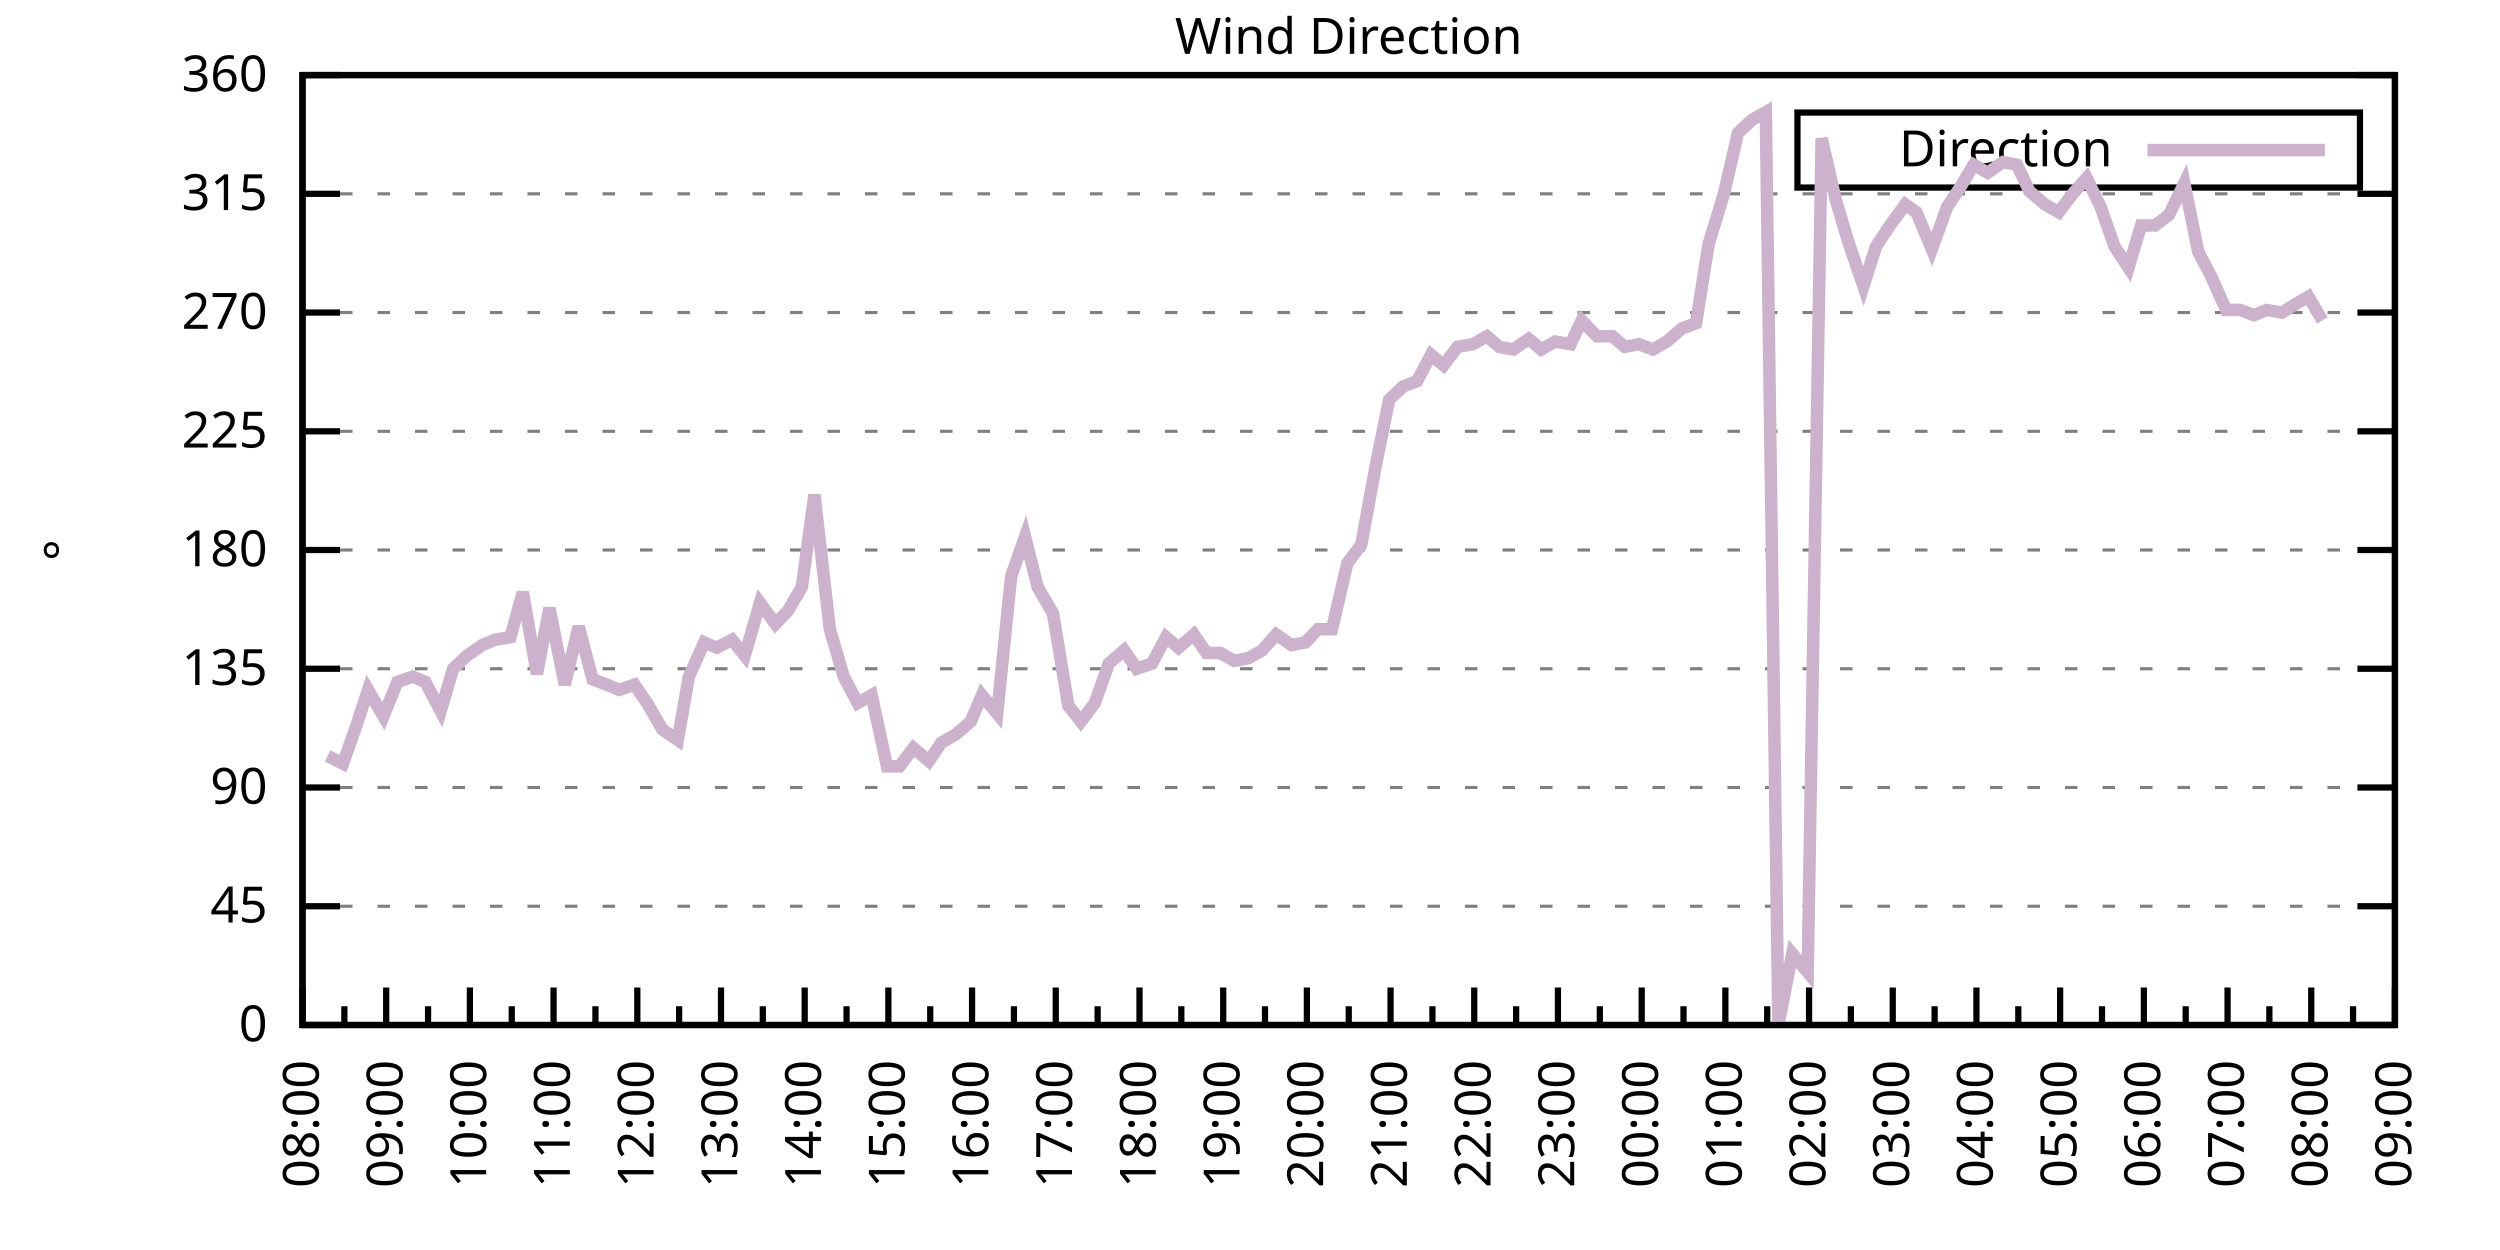
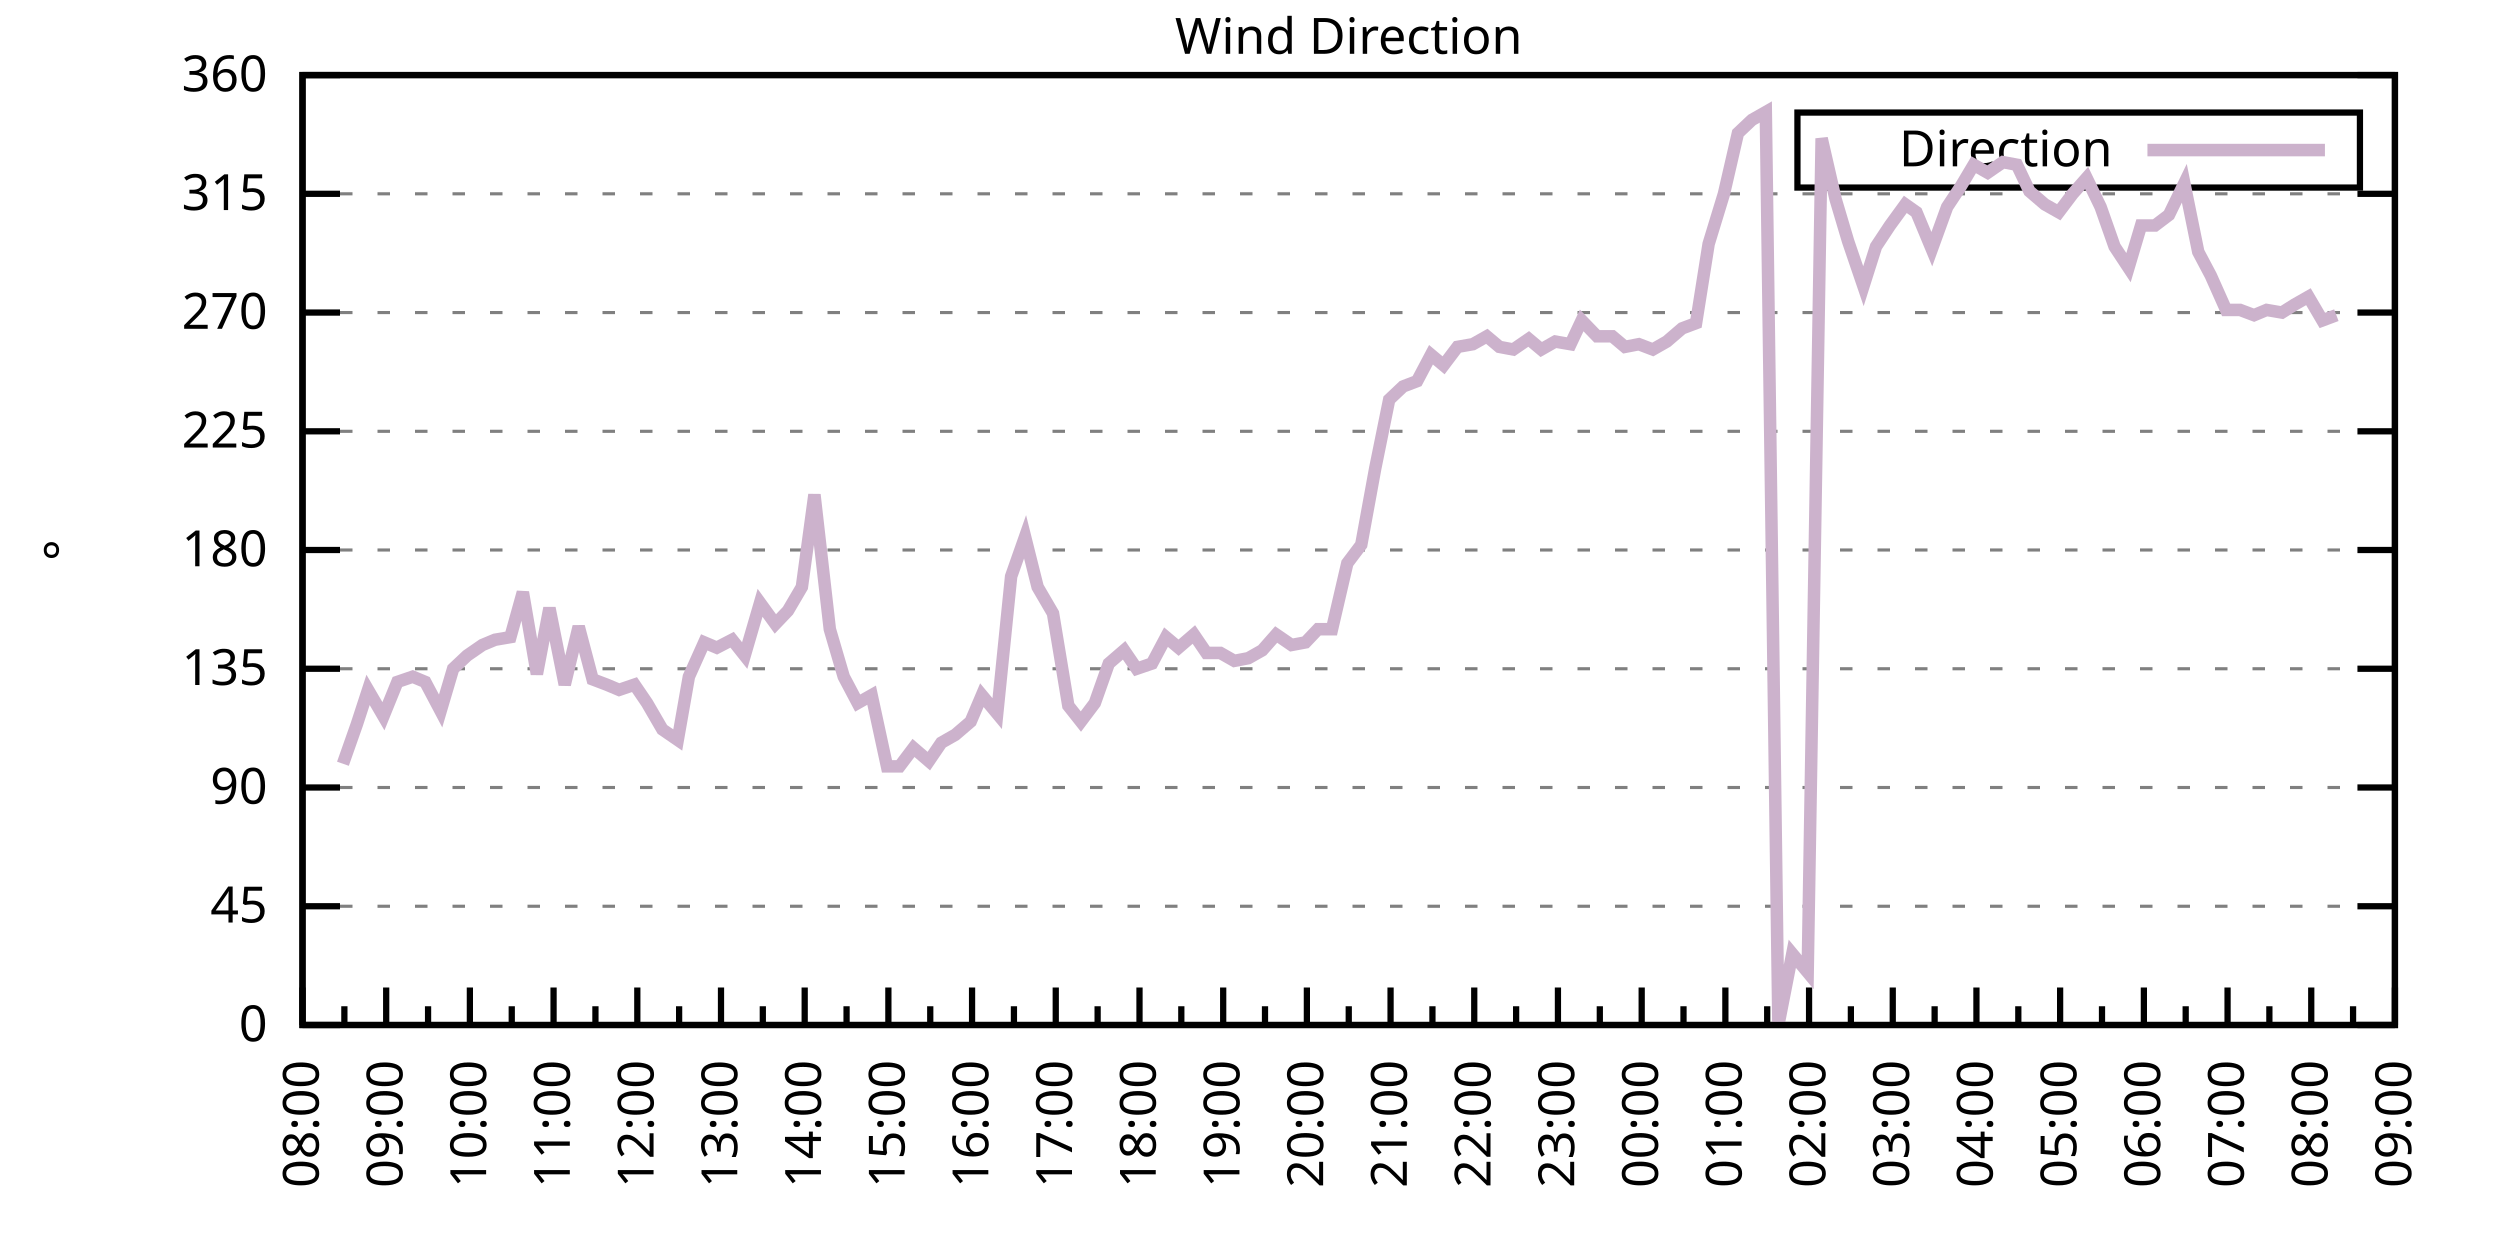
<svg xmlns="http://www.w3.org/2000/svg" xmlns:xlink="http://www.w3.org/1999/xlink" width="400" height="200" viewBox="0 0 400 200">
  <g id="gnuplot_canvas">
    <rect x="0" y="0" width="400" height="200" fill="none" />
    <defs>
      <circle id="gpDot" r="0.5" stroke-width="0.5" stroke="currentColor" />
      <path id="gpPt0" stroke-width="0.333" stroke="currentColor" d="M-1,0 h2 M0,-1 v2" />
      <path id="gpPt1" stroke-width="0.333" stroke="currentColor" d="M-1,-1 L1,1 M1,-1 L-1,1" />
      <path id="gpPt2" stroke-width="0.333" stroke="currentColor" d="M-1,0 L1,0 M0,-1 L0,1 M-1,-1 L1,1 M-1,1 L1,-1" />
      <rect id="gpPt3" stroke-width="0.333" stroke="currentColor" x="-1" y="-1" width="2" height="2" />
      <rect id="gpPt4" stroke-width="0.333" stroke="currentColor" fill="currentColor" x="-1" y="-1" width="2" height="2" />
      <circle id="gpPt5" stroke-width="0.333" stroke="currentColor" cx="0" cy="0" r="1" />
      <use xlink:href="#gpPt5" id="gpPt6" fill="currentColor" stroke="none" />
      <path id="gpPt7" stroke-width="0.333" stroke="currentColor" d="M0,-1.33 L-1.33,0.67 L1.33,0.67 z" />
      <use xlink:href="#gpPt7" id="gpPt8" fill="currentColor" stroke="none" />
      <use xlink:href="#gpPt7" id="gpPt9" stroke="currentColor" transform="rotate(180)" />
      <use xlink:href="#gpPt9" id="gpPt10" fill="currentColor" stroke="none" />
      <use xlink:href="#gpPt3" id="gpPt11" stroke="currentColor" transform="rotate(45)" />
      <use xlink:href="#gpPt11" id="gpPt12" fill="currentColor" stroke="none" />
      <path id="gpPt13" stroke-width="0.333" stroke="currentColor" d="M0,1.330 L1.265,0.411 L0.782,-1.067 L-0.782,-1.076 L-1.265,0.411 z" />
      <use xlink:href="#gpPt13" id="gpPt14" fill="currentColor" stroke="none" />
      <filter id="textbox" filterUnits="objectBoundingBox" x="0" y="0" height="1" width="1">
        <feFlood flood-color="white" flood-opacity="1" result="bgnd" />
        <feComposite in="SourceGraphic" in2="bgnd" operator="atop" />
      </filter>
      <filter id="greybox" filterUnits="objectBoundingBox" x="0" y="0" height="1" width="1">
        <feFlood flood-color="lightgrey" flood-opacity="1" result="grey" />
        <feComposite in="SourceGraphic" in2="grey" operator="atop" />
      </filter>
    </defs>
    <g fill="none" color="white" stroke="currentColor" stroke-width="1.00" stroke-linecap="butt" stroke-linejoin="miter">
</g>
    <g fill="none" color="black" stroke="currentColor" stroke-width="1.00" stroke-linecap="butt" stroke-linejoin="miter">
      <g stroke="none" shape-rendering="crispEdges">
        <polygon fill="rgb(255, 255, 255)" points="48.40,164.00 383.18,164.00 383.18,12.02 48.40,12.02 " />
      </g>
    </g>
    <g fill="none" color="black" stroke="currentColor" stroke-width="1.00" stroke-linecap="butt" stroke-linejoin="miter">
</g>
    <g fill="none" color="black" stroke="black" stroke-width="0.50" stroke-linecap="butt" stroke-linejoin="miter">
</g>
    <g fill="none" color="gray" stroke="currentColor" stroke-width="0.50" stroke-linecap="butt" stroke-linejoin="miter">
      <path stroke="gray" stroke-dasharray="2,4" class="gridline" d="M48.40,164.00 L383.19,164.00  " />
    </g>
    <g fill="none" color="gray" stroke="gray" stroke-width="1.00" stroke-linecap="butt" stroke-linejoin="miter">
</g>
    <g fill="none" color="black" stroke="currentColor" stroke-width="1.00" stroke-linecap="butt" stroke-linejoin="miter">
      <path stroke="black" d="M48.40,164.00 L54.40,164.00 M383.19,164.00 L377.19,164.00  " />
      <g transform="translate(42.80,166.60)" stroke="none" fill="black" font-family="Sans" font-size="8.00" text-anchor="end">
        <text>
          <tspan font-family="Sans"> 0</tspan>
        </text>
      </g>
    </g>
    <g fill="none" color="black" stroke="currentColor" stroke-width="1.00" stroke-linecap="butt" stroke-linejoin="miter">
</g>
    <g fill="none" color="black" stroke="black" stroke-width="0.50" stroke-linecap="butt" stroke-linejoin="miter">
</g>
    <g fill="none" color="gray" stroke="currentColor" stroke-width="0.50" stroke-linecap="butt" stroke-linejoin="miter">
      <path stroke="gray" stroke-dasharray="2,4" class="gridline" d="M48.40,145.00 L383.19,145.00  " />
    </g>
    <g fill="none" color="gray" stroke="gray" stroke-width="1.00" stroke-linecap="butt" stroke-linejoin="miter">
</g>
    <g fill="none" color="black" stroke="currentColor" stroke-width="1.00" stroke-linecap="butt" stroke-linejoin="miter">
      <path stroke="black" d="M48.40,145.00 L54.40,145.00 M383.19,145.00 L377.19,145.00  " />
      <g transform="translate(42.80,147.60)" stroke="none" fill="black" font-family="Sans" font-size="8.00" text-anchor="end">
        <text>
          <tspan font-family="Sans"> 45</tspan>
        </text>
      </g>
    </g>
    <g fill="none" color="black" stroke="currentColor" stroke-width="1.00" stroke-linecap="butt" stroke-linejoin="miter">
</g>
    <g fill="none" color="black" stroke="black" stroke-width="0.50" stroke-linecap="butt" stroke-linejoin="miter">
</g>
    <g fill="none" color="gray" stroke="currentColor" stroke-width="0.50" stroke-linecap="butt" stroke-linejoin="miter">
      <path stroke="gray" stroke-dasharray="2,4" class="gridline" d="M48.40,126.00 L383.19,126.00  " />
    </g>
    <g fill="none" color="gray" stroke="gray" stroke-width="1.00" stroke-linecap="butt" stroke-linejoin="miter">
</g>
    <g fill="none" color="black" stroke="currentColor" stroke-width="1.00" stroke-linecap="butt" stroke-linejoin="miter">
      <path stroke="black" d="M48.40,126.00 L54.40,126.00 M383.19,126.00 L377.19,126.00  " />
      <g transform="translate(42.80,128.60)" stroke="none" fill="black" font-family="Sans" font-size="8.00" text-anchor="end">
        <text>
          <tspan font-family="Sans"> 90</tspan>
        </text>
      </g>
    </g>
    <g fill="none" color="black" stroke="currentColor" stroke-width="1.00" stroke-linecap="butt" stroke-linejoin="miter">
</g>
    <g fill="none" color="black" stroke="black" stroke-width="0.50" stroke-linecap="butt" stroke-linejoin="miter">
</g>
    <g fill="none" color="gray" stroke="currentColor" stroke-width="0.50" stroke-linecap="butt" stroke-linejoin="miter">
      <path stroke="gray" stroke-dasharray="2,4" class="gridline" d="M48.40,107.00 L383.19,107.00  " />
    </g>
    <g fill="none" color="gray" stroke="gray" stroke-width="1.00" stroke-linecap="butt" stroke-linejoin="miter">
</g>
    <g fill="none" color="black" stroke="currentColor" stroke-width="1.00" stroke-linecap="butt" stroke-linejoin="miter">
      <path stroke="black" d="M48.40,107.00 L54.40,107.00 M383.19,107.00 L377.19,107.00  " />
      <g transform="translate(42.80,109.60)" stroke="none" fill="black" font-family="Sans" font-size="8.00" text-anchor="end">
        <text>
          <tspan font-family="Sans"> 135</tspan>
        </text>
      </g>
    </g>
    <g fill="none" color="black" stroke="currentColor" stroke-width="1.00" stroke-linecap="butt" stroke-linejoin="miter">
</g>
    <g fill="none" color="black" stroke="black" stroke-width="0.50" stroke-linecap="butt" stroke-linejoin="miter">
</g>
    <g fill="none" color="gray" stroke="currentColor" stroke-width="0.50" stroke-linecap="butt" stroke-linejoin="miter">
      <path stroke="gray" stroke-dasharray="2,4" class="gridline" d="M48.40,88.00 L383.19,88.00  " />
    </g>
    <g fill="none" color="gray" stroke="gray" stroke-width="1.00" stroke-linecap="butt" stroke-linejoin="miter">
</g>
    <g fill="none" color="black" stroke="currentColor" stroke-width="1.00" stroke-linecap="butt" stroke-linejoin="miter">
      <path stroke="black" d="M48.40,88.00 L54.40,88.00 M383.19,88.00 L377.19,88.00  " />
      <g transform="translate(42.80,90.60)" stroke="none" fill="black" font-family="Sans" font-size="8.00" text-anchor="end">
        <text>
          <tspan font-family="Sans"> 180</tspan>
        </text>
      </g>
    </g>
    <g fill="none" color="black" stroke="currentColor" stroke-width="1.00" stroke-linecap="butt" stroke-linejoin="miter">
</g>
    <g fill="none" color="black" stroke="black" stroke-width="0.50" stroke-linecap="butt" stroke-linejoin="miter">
</g>
    <g fill="none" color="gray" stroke="currentColor" stroke-width="0.50" stroke-linecap="butt" stroke-linejoin="miter">
      <path stroke="gray" stroke-dasharray="2,4" class="gridline" d="M48.40,69.01 L383.19,69.01  " />
    </g>
    <g fill="none" color="gray" stroke="gray" stroke-width="1.00" stroke-linecap="butt" stroke-linejoin="miter">
</g>
    <g fill="none" color="black" stroke="currentColor" stroke-width="1.00" stroke-linecap="butt" stroke-linejoin="miter">
      <path stroke="black" d="M48.40,69.01 L54.40,69.01 M383.19,69.01 L377.19,69.01  " />
      <g transform="translate(42.80,71.61)" stroke="none" fill="black" font-family="Sans" font-size="8.00" text-anchor="end">
        <text>
          <tspan font-family="Sans"> 225</tspan>
        </text>
      </g>
    </g>
    <g fill="none" color="black" stroke="currentColor" stroke-width="1.00" stroke-linecap="butt" stroke-linejoin="miter">
</g>
    <g fill="none" color="black" stroke="black" stroke-width="0.50" stroke-linecap="butt" stroke-linejoin="miter">
</g>
    <g fill="none" color="gray" stroke="currentColor" stroke-width="0.50" stroke-linecap="butt" stroke-linejoin="miter">
      <path stroke="gray" stroke-dasharray="2,4" class="gridline" d="M48.40,50.01 L383.19,50.01  " />
    </g>
    <g fill="none" color="gray" stroke="gray" stroke-width="1.00" stroke-linecap="butt" stroke-linejoin="miter">
</g>
    <g fill="none" color="black" stroke="currentColor" stroke-width="1.00" stroke-linecap="butt" stroke-linejoin="miter">
      <path stroke="black" d="M48.40,50.01 L54.40,50.01 M383.19,50.01 L377.19,50.01  " />
      <g transform="translate(42.80,52.61)" stroke="none" fill="black" font-family="Sans" font-size="8.00" text-anchor="end">
        <text>
          <tspan font-family="Sans"> 270</tspan>
        </text>
      </g>
    </g>
    <g fill="none" color="black" stroke="currentColor" stroke-width="1.00" stroke-linecap="butt" stroke-linejoin="miter">
</g>
    <g fill="none" color="black" stroke="black" stroke-width="0.50" stroke-linecap="butt" stroke-linejoin="miter">
</g>
    <g fill="none" color="gray" stroke="currentColor" stroke-width="0.50" stroke-linecap="butt" stroke-linejoin="miter">
      <path stroke="gray" stroke-dasharray="2,4" class="gridline" d="M48.40,31.01 L383.19,31.01  " />
    </g>
    <g fill="none" color="gray" stroke="gray" stroke-width="1.00" stroke-linecap="butt" stroke-linejoin="miter">
</g>
    <g fill="none" color="black" stroke="currentColor" stroke-width="1.00" stroke-linecap="butt" stroke-linejoin="miter">
      <path stroke="black" d="M48.40,31.01 L54.40,31.01 M383.19,31.01 L377.19,31.01  " />
      <g transform="translate(42.80,33.61)" stroke="none" fill="black" font-family="Sans" font-size="8.00" text-anchor="end">
        <text>
          <tspan font-family="Sans"> 315</tspan>
        </text>
      </g>
    </g>
    <g fill="none" color="black" stroke="currentColor" stroke-width="1.00" stroke-linecap="butt" stroke-linejoin="miter">
</g>
    <g fill="none" color="black" stroke="black" stroke-width="0.50" stroke-linecap="butt" stroke-linejoin="miter">
</g>
    <g fill="none" color="gray" stroke="currentColor" stroke-width="0.50" stroke-linecap="butt" stroke-linejoin="miter">
      <path stroke="gray" stroke-dasharray="2,4" class="gridline" d="M48.40,12.01 L383.19,12.01  " />
    </g>
    <g fill="none" color="gray" stroke="gray" stroke-width="1.00" stroke-linecap="butt" stroke-linejoin="miter">
</g>
    <g fill="none" color="black" stroke="currentColor" stroke-width="1.00" stroke-linecap="butt" stroke-linejoin="miter">
      <path stroke="black" d="M48.40,12.01 L54.40,12.01 M383.19,12.01 L377.19,12.01  " />
      <g transform="translate(42.80,14.61)" stroke="none" fill="black" font-family="Sans" font-size="8.00" text-anchor="end">
        <text>
          <tspan font-family="Sans"> 360</tspan>
        </text>
      </g>
    </g>
    <g fill="none" color="black" stroke="currentColor" stroke-width="1.00" stroke-linecap="butt" stroke-linejoin="miter">
      <path stroke="black" d="M48.40,164.00 L48.40,158.00  " />
      <g transform="translate(51.00,169.60) rotate(270)" stroke="none" fill="black" font-family="Sans" font-size="8.00" text-anchor="end">
        <text>
          <tspan font-family="Sans">08:00</tspan>
        </text>
      </g>
    </g>
    <g fill="none" color="black" stroke="currentColor" stroke-width="1.00" stroke-linecap="butt" stroke-linejoin="miter">
      <path stroke="black" d="M55.10,164.00 L55.10,161.00 M61.79,164.00 L61.79,158.00  " />
      <g transform="translate(64.39,169.60) rotate(270)" stroke="none" fill="black" font-family="Sans" font-size="8.00" text-anchor="end">
        <text>
          <tspan font-family="Sans">09:00</tspan>
        </text>
      </g>
    </g>
    <g fill="none" color="black" stroke="currentColor" stroke-width="1.00" stroke-linecap="butt" stroke-linejoin="miter">
      <path stroke="black" d="M68.49,164.00 L68.49,161.00 M75.18,164.00 L75.18,158.00  " />
      <g transform="translate(77.78,169.60) rotate(270)" stroke="none" fill="black" font-family="Sans" font-size="8.00" text-anchor="end">
        <text>
          <tspan font-family="Sans">10:00</tspan>
        </text>
      </g>
    </g>
    <g fill="none" color="black" stroke="currentColor" stroke-width="1.00" stroke-linecap="butt" stroke-linejoin="miter">
      <path stroke="black" d="M81.88,164.00 L81.88,161.00 M88.57,164.00 L88.57,158.00  " />
      <g transform="translate(91.17,169.60) rotate(270)" stroke="none" fill="black" font-family="Sans" font-size="8.00" text-anchor="end">
        <text>
          <tspan font-family="Sans">11:00</tspan>
        </text>
      </g>
    </g>
    <g fill="none" color="black" stroke="currentColor" stroke-width="1.00" stroke-linecap="butt" stroke-linejoin="miter">
      <path stroke="black" d="M95.27,164.00 L95.27,161.00 M101.97,164.00 L101.97,158.00  " />
      <g transform="translate(104.57,169.60) rotate(270)" stroke="none" fill="black" font-family="Sans" font-size="8.00" text-anchor="end">
        <text>
          <tspan font-family="Sans">12:00</tspan>
        </text>
      </g>
    </g>
    <g fill="none" color="black" stroke="currentColor" stroke-width="1.00" stroke-linecap="butt" stroke-linejoin="miter">
      <path stroke="black" d="M108.66,164.00 L108.66,161.00 M115.36,164.00 L115.36,158.00  " />
      <g transform="translate(117.96,169.60) rotate(270)" stroke="none" fill="black" font-family="Sans" font-size="8.00" text-anchor="end">
        <text>
          <tspan font-family="Sans">13:00</tspan>
        </text>
      </g>
    </g>
    <g fill="none" color="black" stroke="currentColor" stroke-width="1.00" stroke-linecap="butt" stroke-linejoin="miter">
      <path stroke="black" d="M122.05,164.00 L122.05,161.00 M128.75,164.00 L128.75,158.00  " />
      <g transform="translate(131.35,169.60) rotate(270)" stroke="none" fill="black" font-family="Sans" font-size="8.00" text-anchor="end">
        <text>
          <tspan font-family="Sans">14:00</tspan>
        </text>
      </g>
    </g>
    <g fill="none" color="black" stroke="currentColor" stroke-width="1.00" stroke-linecap="butt" stroke-linejoin="miter">
      <path stroke="black" d="M135.45,164.00 L135.45,161.00 M142.14,164.00 L142.14,158.00  " />
      <g transform="translate(144.74,169.60) rotate(270)" stroke="none" fill="black" font-family="Sans" font-size="8.00" text-anchor="end">
        <text>
          <tspan font-family="Sans">15:00</tspan>
        </text>
      </g>
    </g>
    <g fill="none" color="black" stroke="currentColor" stroke-width="1.00" stroke-linecap="butt" stroke-linejoin="miter">
      <path stroke="black" d="M148.84,164.00 L148.84,161.00 M155.53,164.00 L155.53,158.00  " />
      <g transform="translate(158.13,169.60) rotate(270)" stroke="none" fill="black" font-family="Sans" font-size="8.00" text-anchor="end">
        <text>
          <tspan font-family="Sans">16:00</tspan>
        </text>
      </g>
    </g>
    <g fill="none" color="black" stroke="currentColor" stroke-width="1.00" stroke-linecap="butt" stroke-linejoin="miter">
      <path stroke="black" d="M162.23,164.00 L162.23,161.00 M168.92,164.00 L168.92,158.00  " />
      <g transform="translate(171.52,169.60) rotate(270)" stroke="none" fill="black" font-family="Sans" font-size="8.00" text-anchor="end">
        <text>
          <tspan font-family="Sans">17:00</tspan>
        </text>
      </g>
    </g>
    <g fill="none" color="black" stroke="currentColor" stroke-width="1.00" stroke-linecap="butt" stroke-linejoin="miter">
      <path stroke="black" d="M175.62,164.00 L175.62,161.00 M182.32,164.00 L182.32,158.00  " />
      <g transform="translate(184.92,169.60) rotate(270)" stroke="none" fill="black" font-family="Sans" font-size="8.00" text-anchor="end">
        <text>
          <tspan font-family="Sans">18:00</tspan>
        </text>
      </g>
    </g>
    <g fill="none" color="black" stroke="currentColor" stroke-width="1.00" stroke-linecap="butt" stroke-linejoin="miter">
      <path stroke="black" d="M189.01,164.00 L189.01,161.00 M195.71,164.00 L195.71,158.00  " />
      <g transform="translate(198.31,169.60) rotate(270)" stroke="none" fill="black" font-family="Sans" font-size="8.00" text-anchor="end">
        <text>
          <tspan font-family="Sans">19:00</tspan>
        </text>
      </g>
    </g>
    <g fill="none" color="black" stroke="currentColor" stroke-width="1.00" stroke-linecap="butt" stroke-linejoin="miter">
      <path stroke="black" d="M202.40,164.00 L202.40,161.00 M209.10,164.00 L209.10,158.00  " />
      <g transform="translate(211.70,169.60) rotate(270)" stroke="none" fill="black" font-family="Sans" font-size="8.00" text-anchor="end">
        <text>
          <tspan font-family="Sans">20:00</tspan>
        </text>
      </g>
    </g>
    <g fill="none" color="black" stroke="currentColor" stroke-width="1.00" stroke-linecap="butt" stroke-linejoin="miter">
      <path stroke="black" d="M215.80,164.00 L215.80,161.00 M222.49,164.00 L222.49,158.00  " />
      <g transform="translate(225.09,169.60) rotate(270)" stroke="none" fill="black" font-family="Sans" font-size="8.00" text-anchor="end">
        <text>
          <tspan font-family="Sans">21:00</tspan>
        </text>
      </g>
    </g>
    <g fill="none" color="black" stroke="currentColor" stroke-width="1.00" stroke-linecap="butt" stroke-linejoin="miter">
      <path stroke="black" d="M229.19,164.00 L229.19,161.00 M235.88,164.00 L235.88,158.00  " />
      <g transform="translate(238.48,169.60) rotate(270)" stroke="none" fill="black" font-family="Sans" font-size="8.00" text-anchor="end">
        <text>
          <tspan font-family="Sans">22:00</tspan>
        </text>
      </g>
    </g>
    <g fill="none" color="black" stroke="currentColor" stroke-width="1.00" stroke-linecap="butt" stroke-linejoin="miter">
      <path stroke="black" d="M242.58,164.00 L242.58,161.00 M249.27,164.00 L249.27,158.00  " />
      <g transform="translate(251.87,169.60) rotate(270)" stroke="none" fill="black" font-family="Sans" font-size="8.00" text-anchor="end">
        <text>
          <tspan font-family="Sans">23:00</tspan>
        </text>
      </g>
    </g>
    <g fill="none" color="black" stroke="currentColor" stroke-width="1.00" stroke-linecap="butt" stroke-linejoin="miter">
      <path stroke="black" d="M255.97,164.00 L255.97,161.00 M262.67,164.00 L262.67,158.00  " />
      <g transform="translate(265.27,169.60) rotate(270)" stroke="none" fill="black" font-family="Sans" font-size="8.00" text-anchor="end">
        <text>
          <tspan font-family="Sans">00:00</tspan>
        </text>
      </g>
    </g>
    <g fill="none" color="black" stroke="currentColor" stroke-width="1.00" stroke-linecap="butt" stroke-linejoin="miter">
      <path stroke="black" d="M269.36,164.00 L269.36,161.00 M276.06,164.00 L276.06,158.00  " />
      <g transform="translate(278.66,169.60) rotate(270)" stroke="none" fill="black" font-family="Sans" font-size="8.00" text-anchor="end">
        <text>
          <tspan font-family="Sans">01:00</tspan>
        </text>
      </g>
    </g>
    <g fill="none" color="black" stroke="currentColor" stroke-width="1.00" stroke-linecap="butt" stroke-linejoin="miter">
      <path stroke="black" d="M282.75,164.00 L282.75,161.00 M289.45,164.00 L289.45,158.00  " />
      <g transform="translate(292.05,169.60) rotate(270)" stroke="none" fill="black" font-family="Sans" font-size="8.00" text-anchor="end">
        <text>
          <tspan font-family="Sans">02:00</tspan>
        </text>
      </g>
    </g>
    <g fill="none" color="black" stroke="currentColor" stroke-width="1.00" stroke-linecap="butt" stroke-linejoin="miter">
      <path stroke="black" d="M296.14,164.00 L296.14,161.00 M302.84,164.00 L302.84,158.00  " />
      <g transform="translate(305.44,169.60) rotate(270)" stroke="none" fill="black" font-family="Sans" font-size="8.00" text-anchor="end">
        <text>
          <tspan font-family="Sans">03:00</tspan>
        </text>
      </g>
    </g>
    <g fill="none" color="black" stroke="currentColor" stroke-width="1.00" stroke-linecap="butt" stroke-linejoin="miter">
      <path stroke="black" d="M309.54,164.00 L309.54,161.00 M316.23,164.00 L316.23,158.00  " />
      <g transform="translate(318.83,169.60) rotate(270)" stroke="none" fill="black" font-family="Sans" font-size="8.00" text-anchor="end">
        <text>
          <tspan font-family="Sans">04:00</tspan>
        </text>
      </g>
    </g>
    <g fill="none" color="black" stroke="currentColor" stroke-width="1.00" stroke-linecap="butt" stroke-linejoin="miter">
      <path stroke="black" d="M322.93,164.00 L322.93,161.00 M329.62,164.00 L329.62,158.00  " />
      <g transform="translate(332.22,169.60) rotate(270)" stroke="none" fill="black" font-family="Sans" font-size="8.00" text-anchor="end">
        <text>
          <tspan font-family="Sans">05:00</tspan>
        </text>
      </g>
    </g>
    <g fill="none" color="black" stroke="currentColor" stroke-width="1.00" stroke-linecap="butt" stroke-linejoin="miter">
      <path stroke="black" d="M336.32,164.00 L336.32,161.00 M343.02,164.00 L343.02,158.00  " />
      <g transform="translate(345.62,169.60) rotate(270)" stroke="none" fill="black" font-family="Sans" font-size="8.00" text-anchor="end">
        <text>
          <tspan font-family="Sans">06:00</tspan>
        </text>
      </g>
    </g>
    <g fill="none" color="black" stroke="currentColor" stroke-width="1.00" stroke-linecap="butt" stroke-linejoin="miter">
      <path stroke="black" d="M349.71,164.00 L349.71,161.00 M356.41,164.00 L356.41,158.00  " />
      <g transform="translate(359.01,169.60) rotate(270)" stroke="none" fill="black" font-family="Sans" font-size="8.00" text-anchor="end">
        <text>
          <tspan font-family="Sans">07:00</tspan>
        </text>
      </g>
    </g>
    <g fill="none" color="black" stroke="currentColor" stroke-width="1.00" stroke-linecap="butt" stroke-linejoin="miter">
      <path stroke="black" d="M363.10,164.00 L363.10,161.00 M369.80,164.00 L369.80,158.00  " />
      <g transform="translate(372.40,169.60) rotate(270)" stroke="none" fill="black" font-family="Sans" font-size="8.00" text-anchor="end">
        <text>
          <tspan font-family="Sans">08:00</tspan>
        </text>
      </g>
    </g>
    <g fill="none" color="black" stroke="currentColor" stroke-width="1.00" stroke-linecap="butt" stroke-linejoin="miter">
      <path stroke="black" d="M376.49,164.00 L376.49,161.00 M383.19,164.00 L383.19,158.00  " />
      <g transform="translate(385.79,169.60) rotate(270)" stroke="none" fill="black" font-family="Sans" font-size="8.00" text-anchor="end">
        <text>
          <tspan font-family="Sans">09:00</tspan>
        </text>
      </g>
    </g>
    <g fill="none" color="black" stroke="currentColor" stroke-width="1.00" stroke-linecap="butt" stroke-linejoin="miter">
</g>
    <g fill="none" color="black" stroke="currentColor" stroke-width="1.00" stroke-linecap="butt" stroke-linejoin="miter">
      <path stroke="black" d="M48.40,12.01 L48.40,164.00 L383.19,164.00 L383.19,12.01 L48.40,12.01 Z  " />
    </g>
    <g fill="none" color="black" stroke="currentColor" stroke-width="1.00" stroke-linecap="butt" stroke-linejoin="miter">
      <g transform="translate(12.80,88.01) rotate(270)" stroke="none" fill="black" font-family="Sans" font-size="8.00" text-anchor="middle">
        <text>
          <tspan font-family="Sans">°</tspan>
        </text>
      </g>
    </g>
    <g fill="none" color="black" stroke="currentColor" stroke-width="1.00" stroke-linecap="butt" stroke-linejoin="miter">
</g>
    <g fill="none" color="black" stroke="currentColor" stroke-width="1.00" stroke-linecap="butt" stroke-linejoin="miter">
      <path stroke="black" d="M287.59,30.01 L287.59,18.01 L377.59,18.01 L377.59,30.01 L287.59,30.01 Z  " />
    </g>
    <g id="Wind_direction_plot_1">
      <g fill="none" color="white" stroke="black" stroke-width="2.00" stroke-linecap="butt" stroke-linejoin="miter">
</g>
      <g fill="none" color="black" stroke="currentColor" stroke-width="2.00" stroke-linecap="butt" stroke-linejoin="miter">
        <g transform="translate(337.99,26.61)" stroke="none" fill="black" font-family="Sans" font-size="8.00" text-anchor="end">
          <text>
            <tspan font-family="Sans">Direction</tspan>
          </text>
        </g>
      </g>
      <g fill="none" color="black" stroke="currentColor" stroke-width="2.00" stroke-linecap="butt" stroke-linejoin="miter">
-         <path stroke="rgb(204, 178, 204)" d="M343.59,24.01 L371.99,24.01 M52.42,120.94 L54.87,122.20 L57.10,115.87 L58.89,110.38 L61.35,114.60 L63.58,109.11   L66.03,108.27 L68.04,109.11 L70.50,113.76 L72.50,107.00 L74.74,104.89 L77.19,103.20 L79.20,102.36 L81.66,101.94   L83.66,94.76 L85.90,107.85 L87.91,97.29 L90.36,109.54 L92.59,100.25 L94.82,108.69 L97.06,109.54 L99.06,110.38   L101.52,109.54 L103.53,112.49 L105.98,116.71 L108.44,118.40 L110.22,108.27 L112.68,102.78 L114.69,103.63 L117.14,102.36   L119.15,104.89 L121.61,96.45 L124.06,99.83 L126.07,97.72 L128.30,93.92 L130.31,79.14 L132.77,100.67 L135.00,108.27   L137.23,112.49 L139.46,111.23 L141.92,122.62 L143.93,122.62 L146.16,119.67 L148.61,121.78 L150.62,118.83 L152.85,117.56   L155.31,115.45 L157.10,111.23 L159.55,114.18 L161.78,92.23 L164.01,85.89 L166.02,93.92 L168.48,98.14 L170.93,112.91   L172.94,115.45 L175.17,112.49 L177.41,106.16 L179.86,104.05 L181.87,107.00 L184.32,106.16 L186.56,101.94 L188.57,103.63   L191.02,101.52 L193.03,104.47 L195.26,104.47 L197.49,105.74 L199.73,105.31 L201.96,104.05 L204.19,101.52 L206.64,103.20   L208.88,102.78 L210.88,100.67 L213.12,100.67 L215.57,90.12 L217.80,87.16 L220.04,74.92 L222.27,63.94 L224.50,61.83   L226.73,60.98 L228.96,56.76 L230.97,58.45 L233.20,55.50 L235.66,55.07 L237.89,53.81 L239.90,55.50 L242.13,55.92   L244.59,54.23 L246.60,55.92 L248.83,54.65 L251.28,55.07 L253.07,51.27 L255.52,53.81 L257.98,53.81 L259.99,55.50   L262.22,55.07 L264.45,55.92 L266.68,54.65 L269.14,52.54 L271.37,51.70 L273.38,39.03 L275.83,31.01 L278.07,21.30   L280.30,19.19 L282.53,17.92 L284.54,164.00 L286.77,152.60 L289.23,155.56 L291.46,22.14 L293.69,31.85 L295.70,38.61   L298.15,45.79 L300.16,39.45 L302.39,36.08 L304.85,32.70 L306.63,33.96 L309.09,39.87 L311.54,33.12 L313.78,29.74   L315.79,26.36 L318.02,27.63 L320.47,25.94 L322.70,26.36 L324.71,30.59 L327.17,32.70 L329.40,33.96 L331.63,31.01   L333.86,28.48 L336.10,33.12 L338.33,39.45 L340.56,42.83 L342.57,36.08 L344.80,36.08 L347.03,34.39 L349.49,29.32   L351.72,40.30 L353.73,44.10 L356.18,49.59 L358.42,49.59 L360.65,50.43 L362.66,49.59 L365.11,50.01 L367.12,48.74   L369.35,47.47 L371.58,51.27  " />
+         <path stroke="rgb(204, 178, 204)" d="M343.59,24.01 L371.99,24.01 M54.87,122.20 L57.10,115.87 L58.89,110.38 L61.35,114.60 L63.58,109.11 L66.03,108.27   L68.04,109.11 L70.50,113.76 L72.50,107.00 L74.74,104.89 L77.19,103.20 L79.20,102.36 L81.66,101.94 L83.66,94.76   L85.90,107.85 L87.91,97.29 L90.36,109.54 L92.59,100.25 L94.82,108.69 L97.06,109.54 L99.06,110.38 L101.52,109.54   L103.53,112.49 L105.98,116.71 L108.44,118.40 L110.22,108.27 L112.68,102.78 L114.69,103.63 L117.14,102.36 L119.15,104.89   L121.61,96.45 L124.06,99.83 L126.07,97.72 L128.30,93.92 L130.31,79.14 L132.77,100.67 L135.00,108.27 L137.23,112.49   L139.46,111.23 L141.92,122.62 L143.93,122.62 L146.16,119.67 L148.61,121.78 L150.62,118.83 L152.85,117.56 L155.31,115.45   L157.10,111.23 L159.55,114.18 L161.78,92.23 L164.01,85.89 L166.02,93.92 L168.48,98.14 L170.93,112.91 L172.94,115.45   L175.17,112.49 L177.41,106.16 L179.86,104.05 L181.87,107.00 L184.32,106.16 L186.56,101.94 L188.57,103.63 L191.02,101.52   L193.03,104.47 L195.26,104.47 L197.49,105.74 L199.73,105.31 L201.96,104.05 L204.19,101.52 L206.64,103.20 L208.88,102.78   L210.88,100.67 L213.12,100.67 L215.57,90.12 L217.80,87.16 L220.04,74.92 L222.27,63.94 L224.50,61.83 L226.73,60.98   L228.96,56.76 L230.97,58.45 L233.20,55.50 L235.66,55.07 L237.89,53.81 L239.90,55.50 L242.13,55.92 L244.59,54.23   L246.60,55.92 L248.83,54.65 L251.28,55.07 L253.07,51.27 L255.52,53.81 L257.98,53.81 L259.99,55.50 L262.22,55.07   L264.45,55.92 L266.68,54.65 L269.14,52.54 L271.37,51.70 L273.38,39.03 L275.83,31.01 L278.07,21.30 L280.30,19.19   L282.53,17.92 L284.54,164.00 L286.77,152.60 L289.23,155.56 L291.46,22.14 L293.69,31.85 L295.70,38.61 L298.15,45.79   L300.16,39.45 L302.39,36.08 L304.85,32.70 L306.63,33.96 L309.09,39.87 L311.54,33.12 L313.78,29.74 L315.79,26.36   L318.02,27.63 L320.47,25.94 L322.70,26.36 L324.71,30.59 L327.17,32.70 L329.40,33.96 L331.63,31.01 L333.86,28.48   L336.10,33.12 L338.33,39.45 L340.56,42.83 L342.57,36.08 L344.80,36.08 L347.03,34.39 L349.49,29.32 L351.72,40.30   L353.73,44.10 L356.18,49.59 L358.42,49.59 L360.65,50.43 L362.66,49.59 L365.11,50.01 L367.12,48.74 L369.35,47.47   L371.58,51.27 L373.82,50.43  " />
      </g>
    </g>
    <g fill="none" color="black" stroke="currentColor" stroke-width="2.00" stroke-linecap="butt" stroke-linejoin="miter">
</g>
    <g fill="none" color="black" stroke="black" stroke-width="1.00" stroke-linecap="butt" stroke-linejoin="miter">
</g>
    <g fill="none" color="black" stroke="currentColor" stroke-width="1.00" stroke-linecap="butt" stroke-linejoin="miter">
      <path stroke="black" d="M48.40,12.01 L48.40,164.00 L383.19,164.00 L383.19,12.01 L48.40,12.01 Z  " />
    </g>
    <g fill="none" color="black" stroke="currentColor" stroke-width="1.00" stroke-linecap="butt" stroke-linejoin="miter">
      <g transform="translate(215.79,8.61)" stroke="none" fill="black" font-family="Sans" font-size="8.00" text-anchor="middle">
        <text>
          <tspan font-family="Sans">Wind Direction</tspan>
        </text>
      </g>
    </g>
    <g fill="none" color="black" stroke="currentColor" stroke-width="1.00" stroke-linecap="butt" stroke-linejoin="miter">
</g>
  </g>
</svg>
